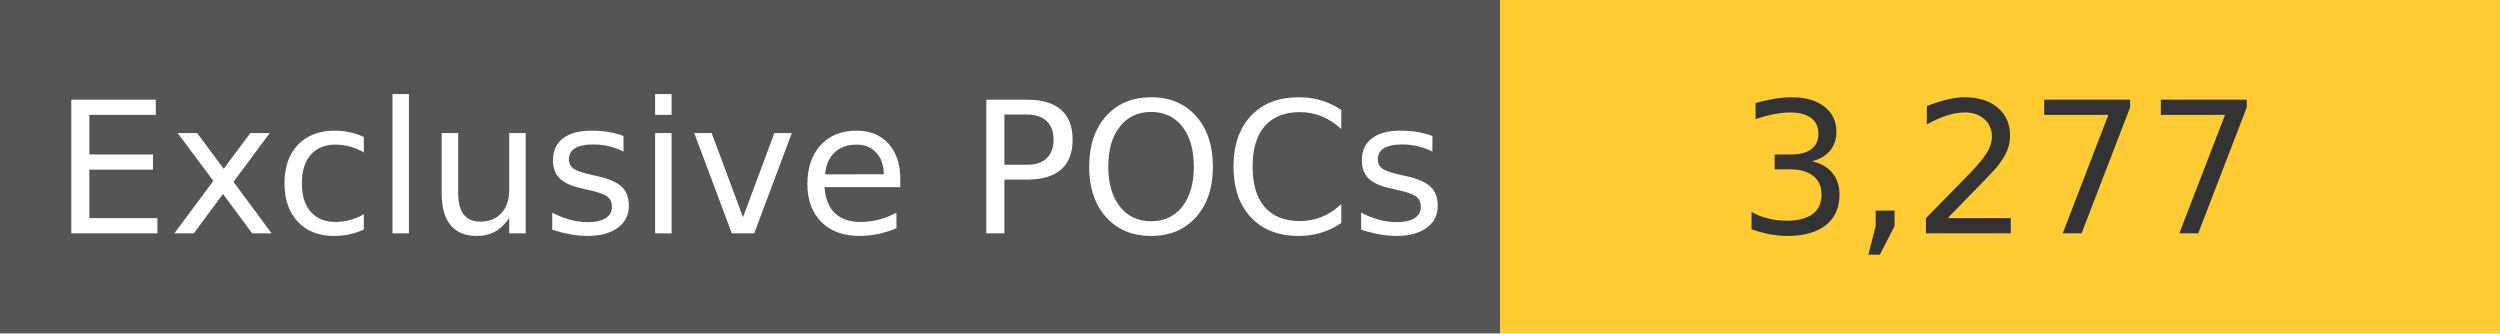
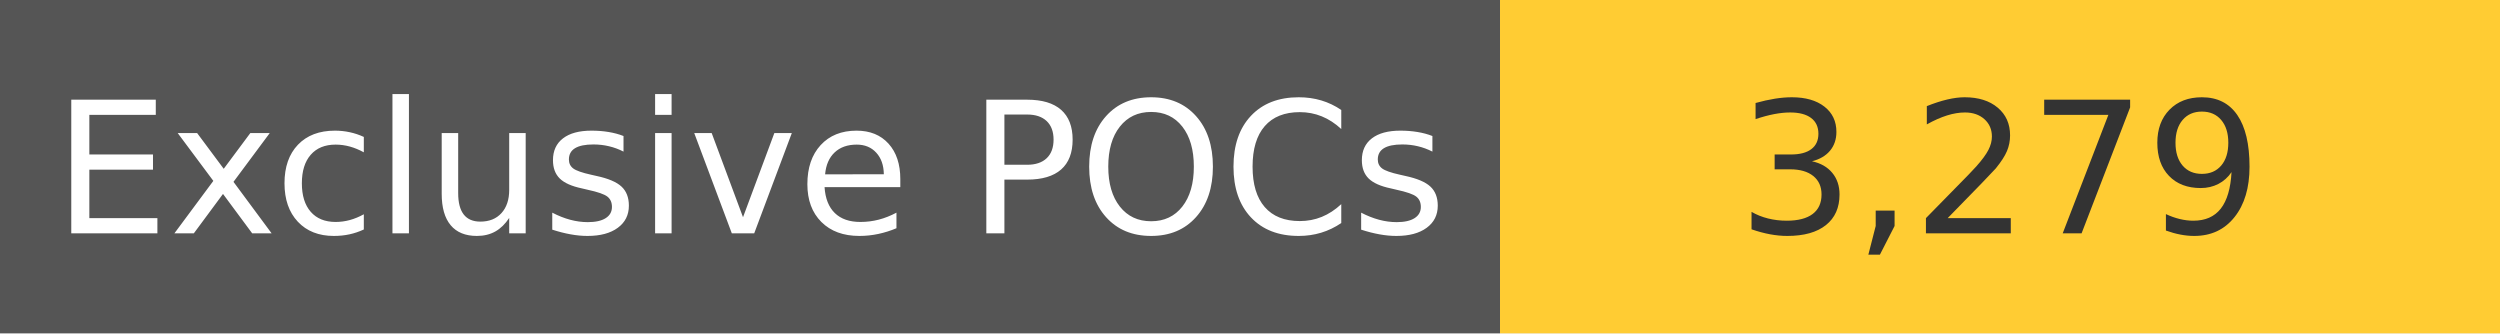
<svg xmlns="http://www.w3.org/2000/svg" width="150" height="20" role="img">
  <linearGradient id="s" x2="0" y2="100%">
    <stop offset="0" stop-color="#bbb" stop-opacity=".1" />
    <stop offset="1" stop-opacity=".1" />
  </linearGradient>
  <g>
    <rect width="90" height="20" fill="#555" />
    <rect x="90" width="267" height="20" fill="#ffcc33" />
  </g>
  <g fill="#fff" text-anchor="middle" font-family="Verdana,Geneva,DejaVu Sans,sans-serif" text-rendering="geometricPrecision" font-size="110">
    <text x="450" y="140" transform="scale(.1)" fill="#fff">
            Exclusive POCs
        </text>
    <text x="1200" y="140" transform="scale(.1)" fill="#333">
-             3,277
+             3,279
        </text>
  </g>
</svg>
